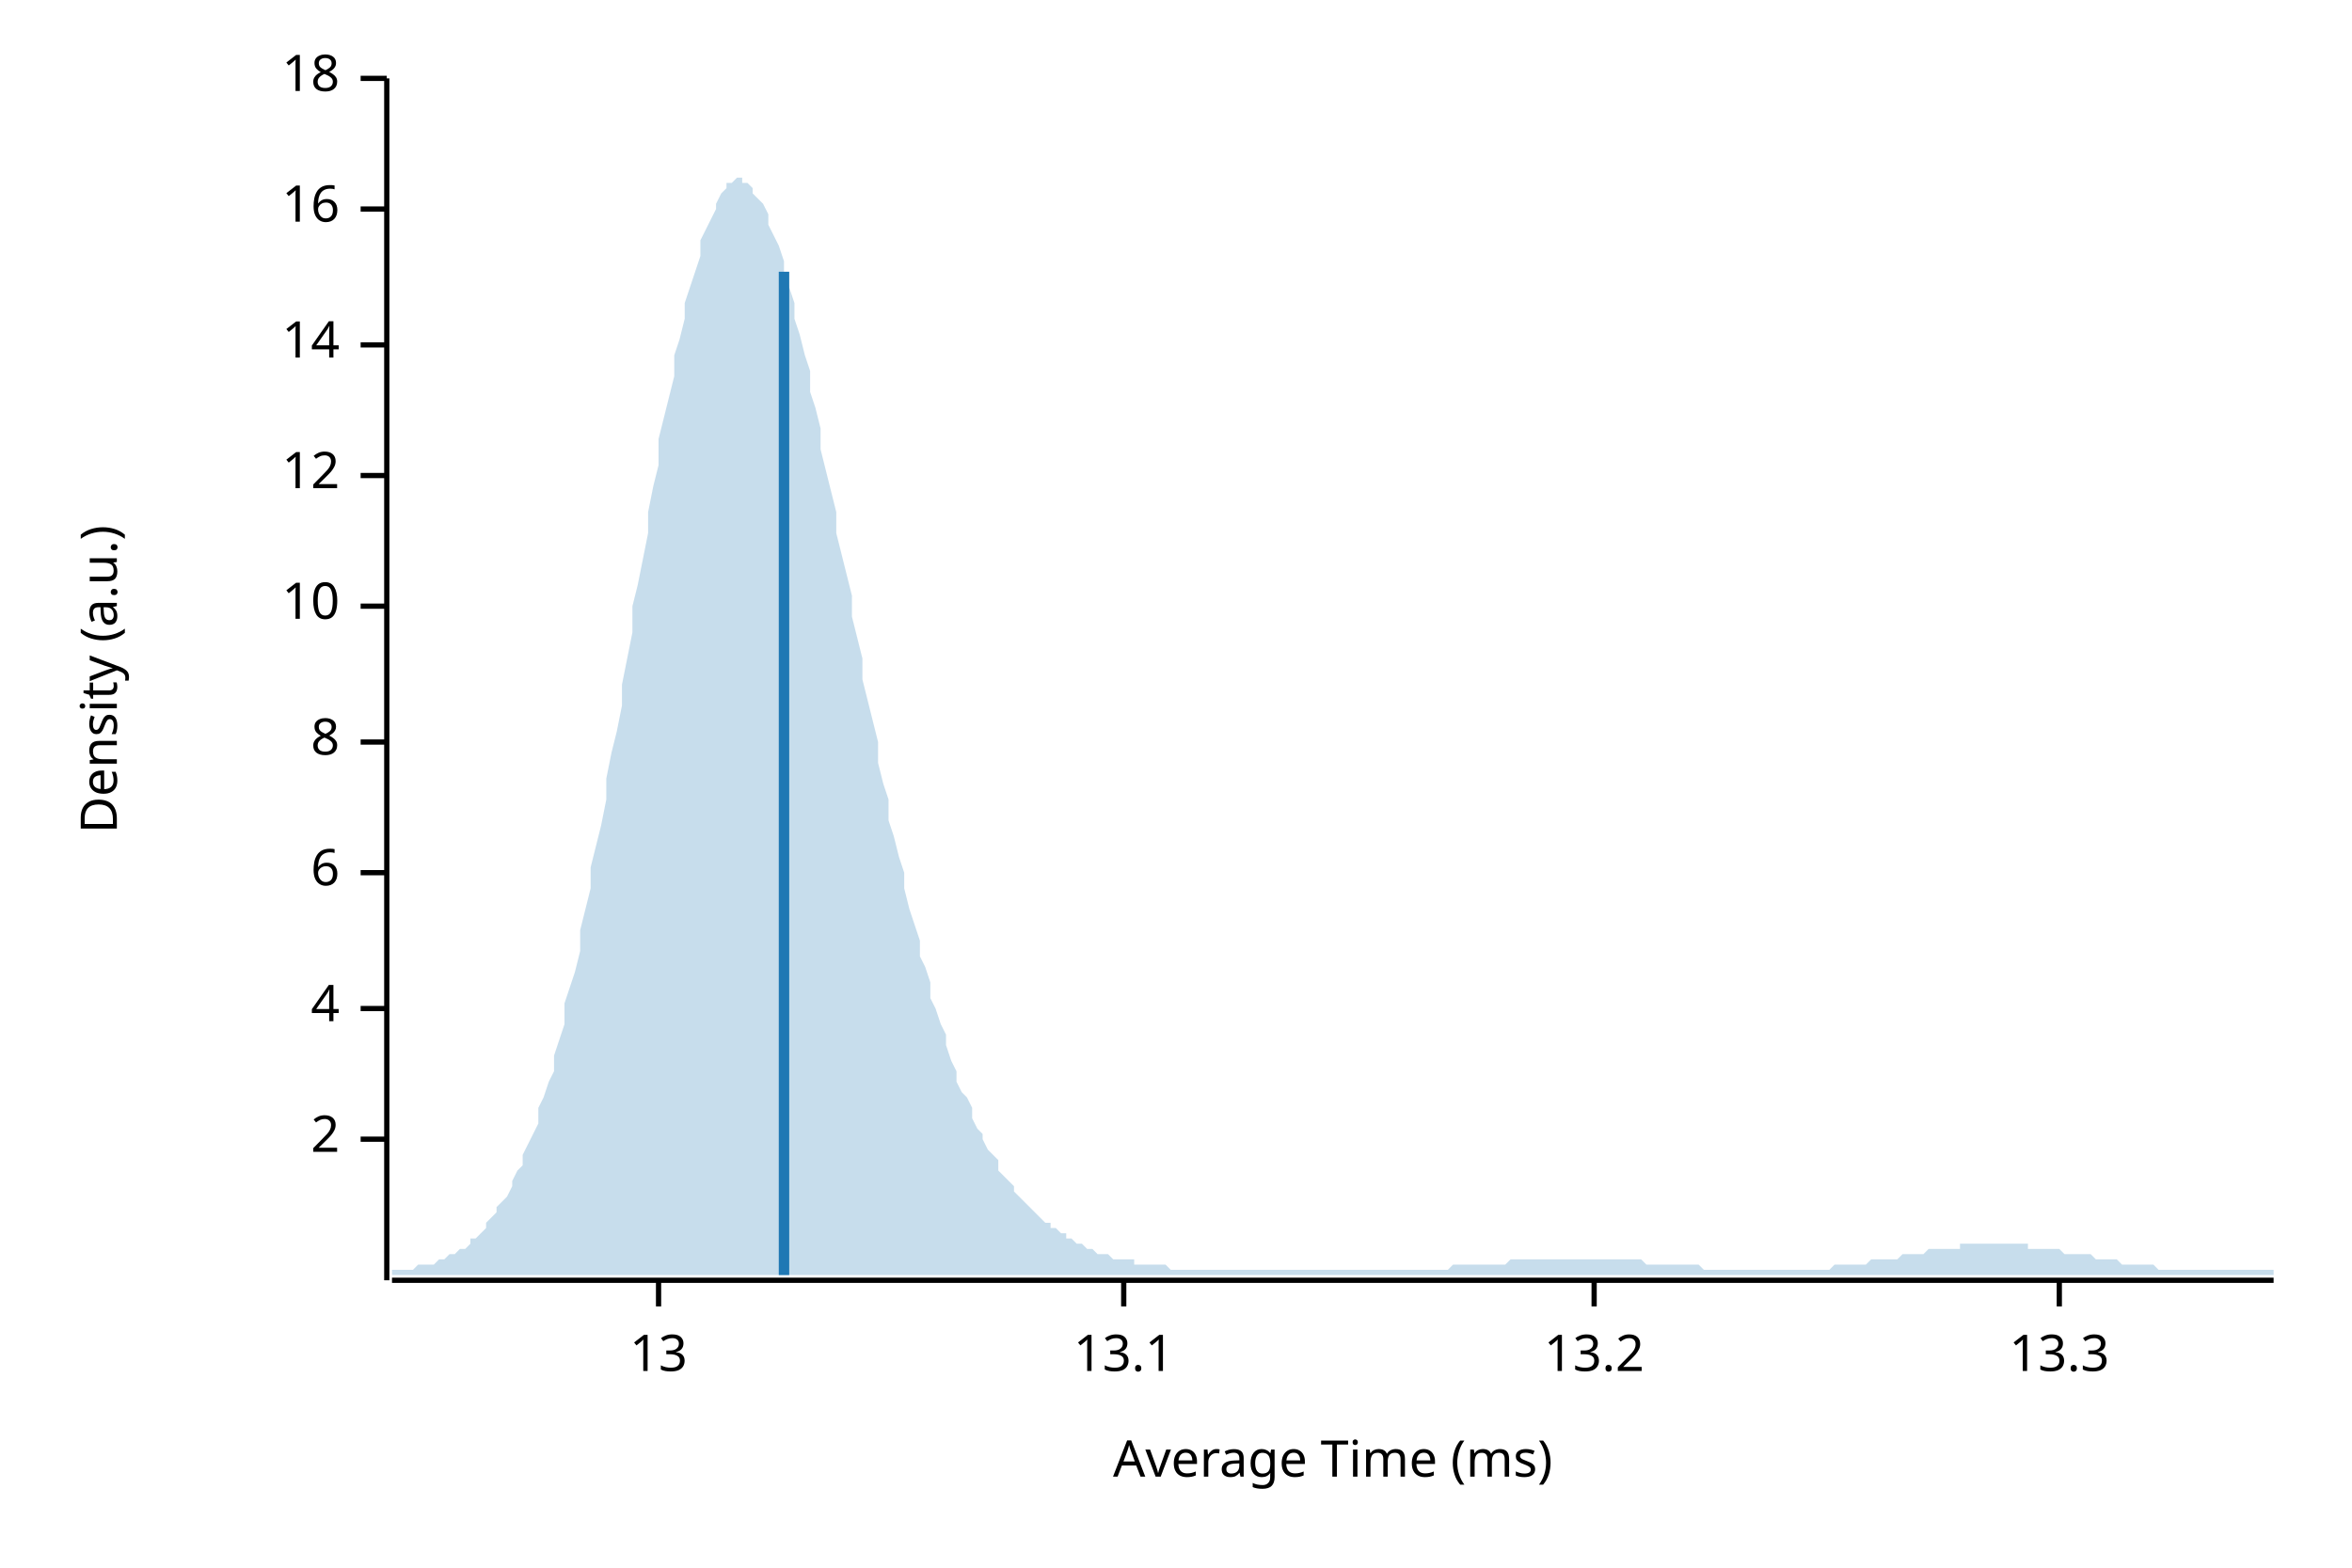
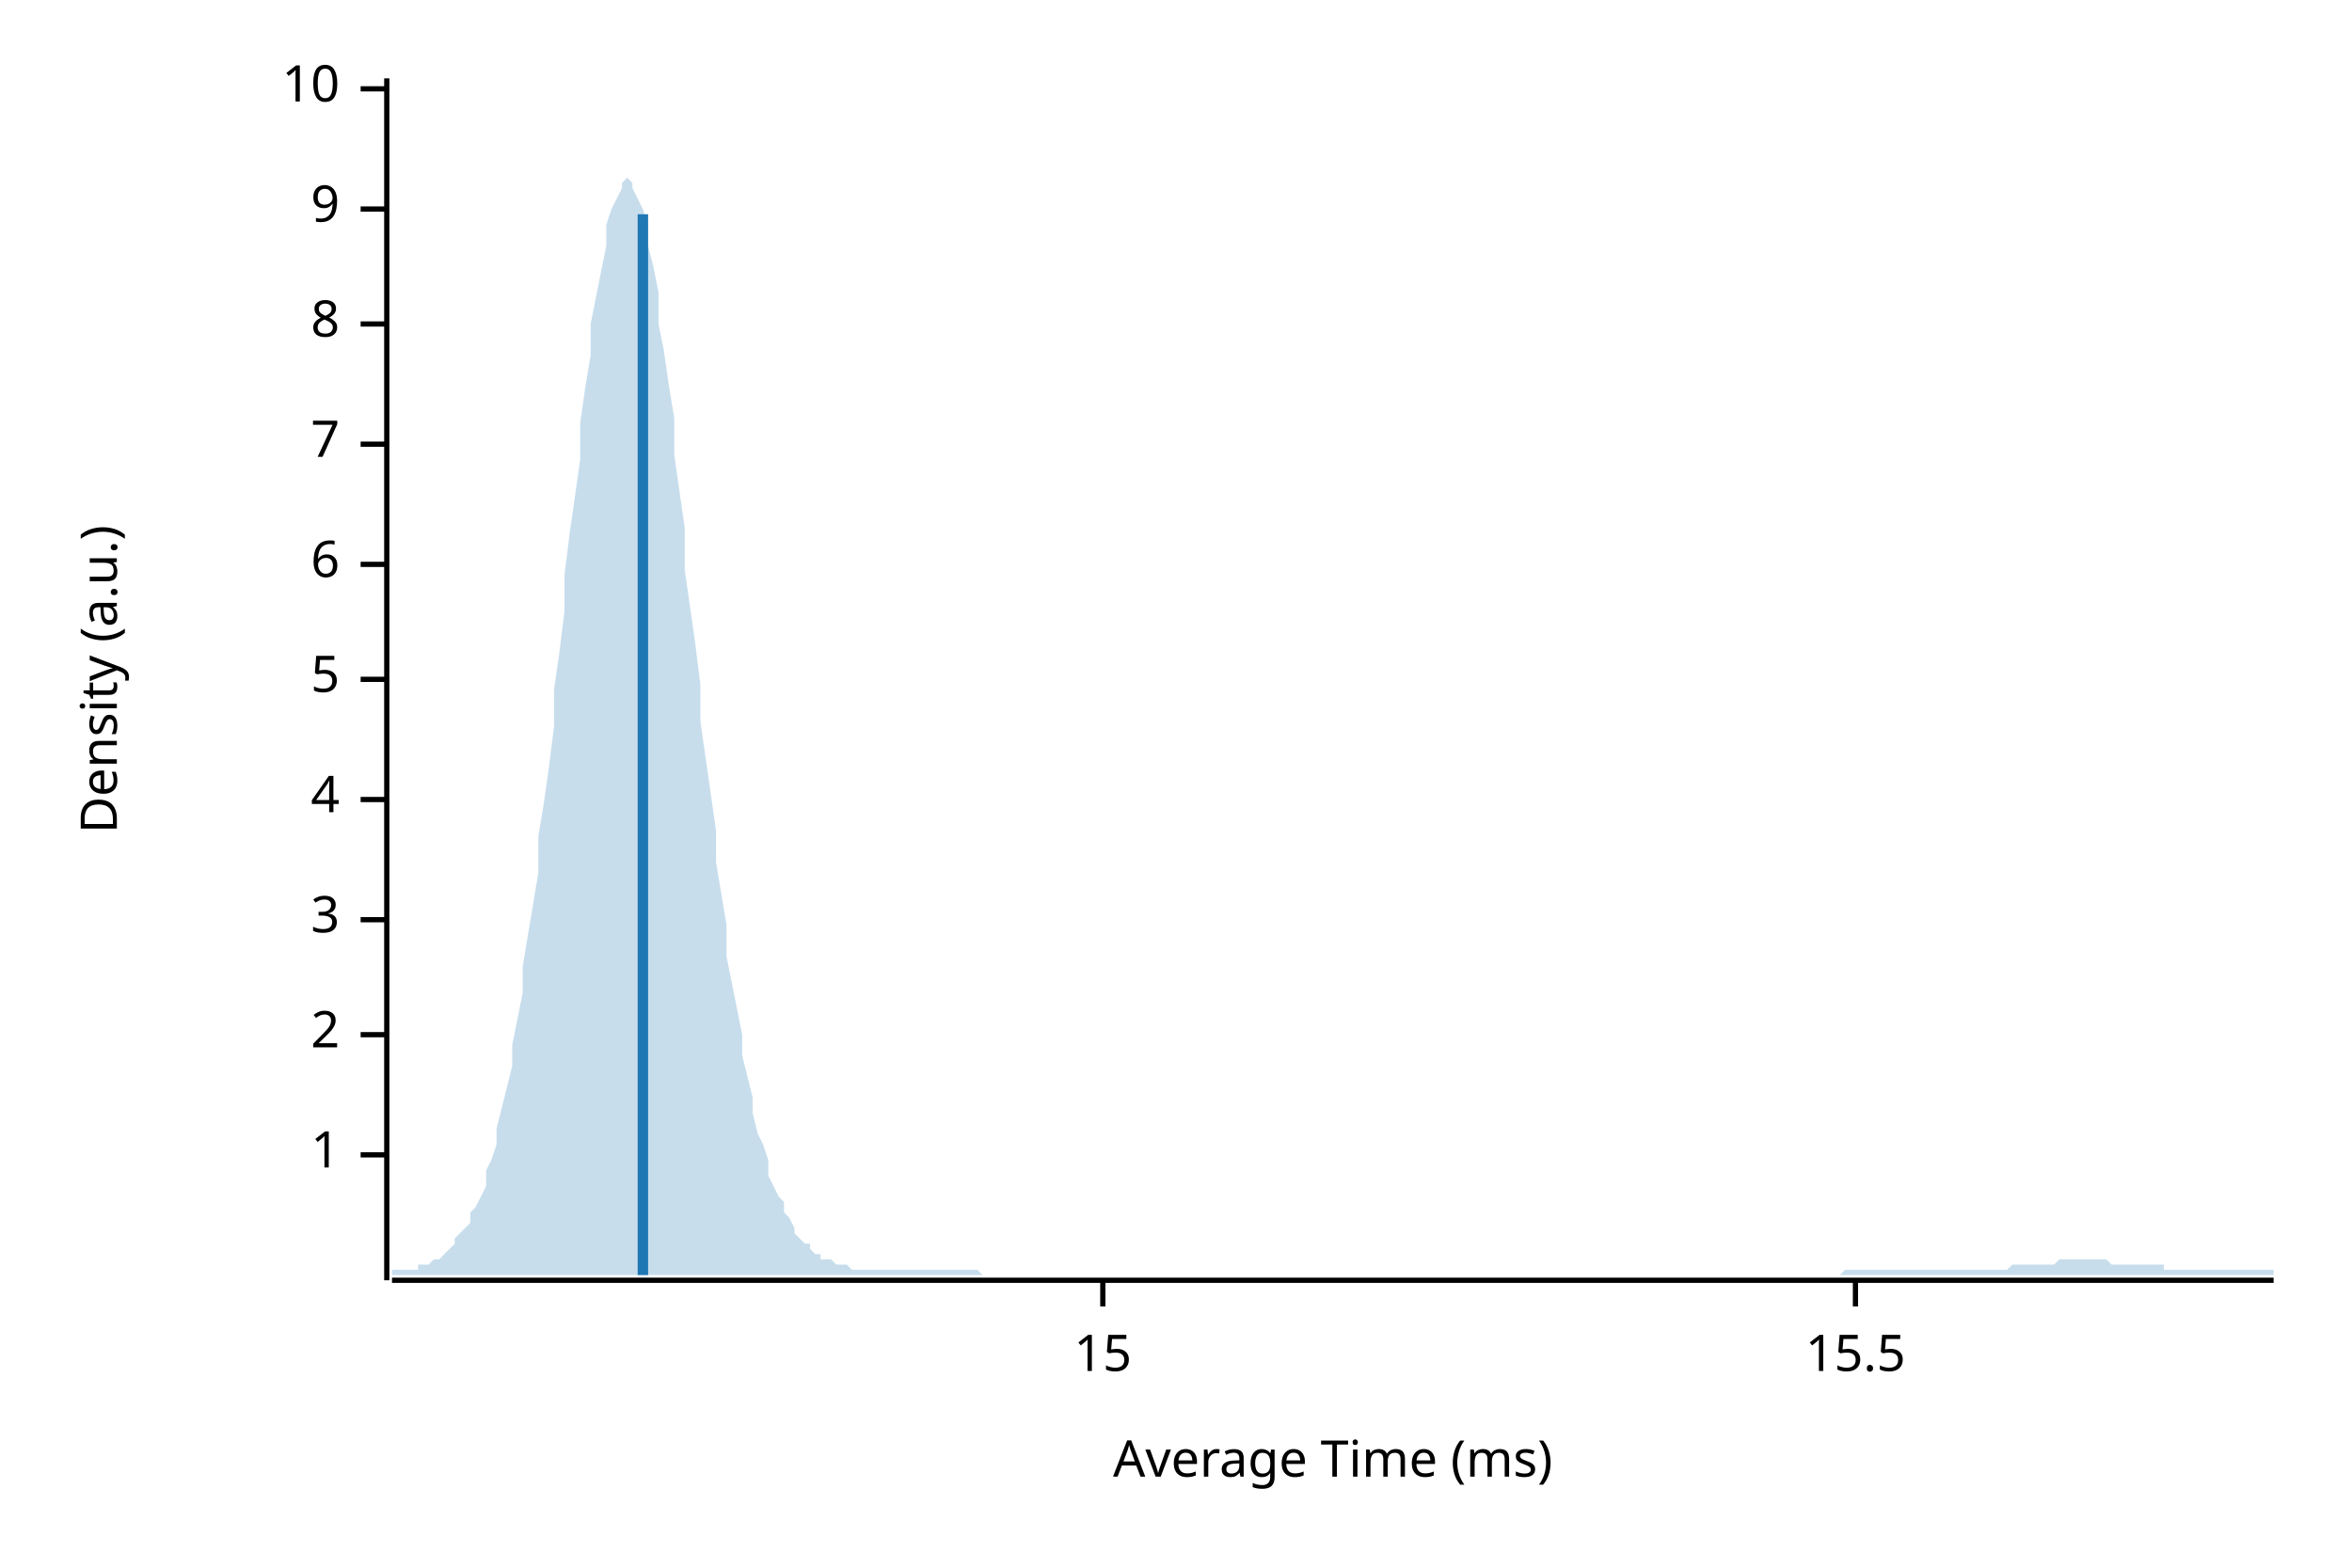
<svg xmlns="http://www.w3.org/2000/svg" width="450" height="300" viewBox="0 0 450 300">
  <text x="15" y="130" dy="0.76em" text-anchor="middle" font-family="sans-serif" font-size="9.677" opacity="1" fill="#000000" transform="rotate(270, 15, 130)">
Density (a.u.)
</text>
  <text x="255" y="285" dy="-0.5ex" text-anchor="middle" font-family="sans-serif" font-size="9.677" opacity="1" fill="#000000">
Average Time (ms)
</text>
  <polyline fill="none" opacity="1" stroke="#000000" stroke-width="1" points="74,15 74,245 " />
-   <text x="65" y="218" dy="0.5ex" text-anchor="end" font-family="sans-serif" font-size="9.677" opacity="1" fill="#000000">
+   <text x="65" y="221" dy="0.5ex" text-anchor="end" font-family="sans-serif" font-size="9.677" opacity="1" fill="#000000">
+ 1
+ </text>
+   <polyline fill="none" opacity="1" stroke="#000000" stroke-width="1" points="69,221 74,221 " />
+   <text x="65" y="198" dy="0.5ex" text-anchor="end" font-family="sans-serif" font-size="9.677" opacity="1" fill="#000000">
2
</text>
-   <polyline fill="none" opacity="1" stroke="#000000" stroke-width="1" points="69,218 74,218 " />
-   <text x="65" y="193" dy="0.5ex" text-anchor="end" font-family="sans-serif" font-size="9.677" opacity="1" fill="#000000">
+   <polyline fill="none" opacity="1" stroke="#000000" stroke-width="1" points="69,198 74,198 " />
+   <text x="65" y="176" dy="0.5ex" text-anchor="end" font-family="sans-serif" font-size="9.677" opacity="1" fill="#000000">
+ 3
+ </text>
+   <polyline fill="none" opacity="1" stroke="#000000" stroke-width="1" points="69,176 74,176 " />
+   <text x="65" y="153" dy="0.5ex" text-anchor="end" font-family="sans-serif" font-size="9.677" opacity="1" fill="#000000">
4
</text>
-   <polyline fill="none" opacity="1" stroke="#000000" stroke-width="1" points="69,193 74,193 " />
-   <text x="65" y="167" dy="0.5ex" text-anchor="end" font-family="sans-serif" font-size="9.677" opacity="1" fill="#000000">
+   <polyline fill="none" opacity="1" stroke="#000000" stroke-width="1" points="69,153 74,153 " />
+   <text x="65" y="130" dy="0.5ex" text-anchor="end" font-family="sans-serif" font-size="9.677" opacity="1" fill="#000000">
+ 5
+ </text>
+   <polyline fill="none" opacity="1" stroke="#000000" stroke-width="1" points="69,130 74,130 " />
+   <text x="65" y="108" dy="0.5ex" text-anchor="end" font-family="sans-serif" font-size="9.677" opacity="1" fill="#000000">
6
</text>
-   <polyline fill="none" opacity="1" stroke="#000000" stroke-width="1" points="69,167 74,167 " />
-   <text x="65" y="142" dy="0.5ex" text-anchor="end" font-family="sans-serif" font-size="9.677" opacity="1" fill="#000000">
+   <polyline fill="none" opacity="1" stroke="#000000" stroke-width="1" points="69,108 74,108 " />
+   <text x="65" y="85" dy="0.5ex" text-anchor="end" font-family="sans-serif" font-size="9.677" opacity="1" fill="#000000">
+ 7
+ </text>
+   <polyline fill="none" opacity="1" stroke="#000000" stroke-width="1" points="69,85 74,85 " />
+   <text x="65" y="62" dy="0.5ex" text-anchor="end" font-family="sans-serif" font-size="9.677" opacity="1" fill="#000000">
8
</text>
-   <polyline fill="none" opacity="1" stroke="#000000" stroke-width="1" points="69,142 74,142 " />
-   <text x="65" y="116" dy="0.5ex" text-anchor="end" font-family="sans-serif" font-size="9.677" opacity="1" fill="#000000">
+   <polyline fill="none" opacity="1" stroke="#000000" stroke-width="1" points="69,62 74,62 " />
+   <text x="65" y="40" dy="0.5ex" text-anchor="end" font-family="sans-serif" font-size="9.677" opacity="1" fill="#000000">
+ 9
+ </text>
+   <polyline fill="none" opacity="1" stroke="#000000" stroke-width="1" points="69,40 74,40 " />
+   <text x="65" y="17" dy="0.5ex" text-anchor="end" font-family="sans-serif" font-size="9.677" opacity="1" fill="#000000">
10
</text>
-   <polyline fill="none" opacity="1" stroke="#000000" stroke-width="1" points="69,116 74,116 " />
-   <text x="65" y="91" dy="0.5ex" text-anchor="end" font-family="sans-serif" font-size="9.677" opacity="1" fill="#000000">
- 12
+   <polyline fill="none" opacity="1" stroke="#000000" stroke-width="1" points="69,17 74,17 " />
+   <polyline fill="none" opacity="1" stroke="#000000" stroke-width="1" points="75,245 435,245 " />
+   <text x="211" y="255" dy="0.76em" text-anchor="middle" font-family="sans-serif" font-size="9.677" opacity="1" fill="#000000">
+ 15
</text>
-   <polyline fill="none" opacity="1" stroke="#000000" stroke-width="1" points="69,91 74,91 " />
-   <text x="65" y="66" dy="0.5ex" text-anchor="end" font-family="sans-serif" font-size="9.677" opacity="1" fill="#000000">
- 14
+   <polyline fill="none" opacity="1" stroke="#000000" stroke-width="1" points="211,245 211,250 " />
+   <text x="355" y="255" dy="0.76em" text-anchor="middle" font-family="sans-serif" font-size="9.677" opacity="1" fill="#000000">
+ 15.5
</text>
-   <polyline fill="none" opacity="1" stroke="#000000" stroke-width="1" points="69,66 74,66 " />
-   <text x="65" y="40" dy="0.5ex" text-anchor="end" font-family="sans-serif" font-size="9.677" opacity="1" fill="#000000">
- 16
- </text>
-   <polyline fill="none" opacity="1" stroke="#000000" stroke-width="1" points="69,40 74,40 " />
-   <text x="65" y="15" dy="0.5ex" text-anchor="end" font-family="sans-serif" font-size="9.677" opacity="1" fill="#000000">
- 18
- </text>
-   <polyline fill="none" opacity="1" stroke="#000000" stroke-width="1" points="69,15 74,15 " />
-   <polyline fill="none" opacity="1" stroke="#000000" stroke-width="1" points="75,245 435,245 " />
-   <text x="126" y="255" dy="0.76em" text-anchor="middle" font-family="sans-serif" font-size="9.677" opacity="1" fill="#000000">
- 13
- </text>
-   <polyline fill="none" opacity="1" stroke="#000000" stroke-width="1" points="126,245 126,250 " />
-   <text x="215" y="255" dy="0.76em" text-anchor="middle" font-family="sans-serif" font-size="9.677" opacity="1" fill="#000000">
- 13.1
- </text>
-   <polyline fill="none" opacity="1" stroke="#000000" stroke-width="1" points="215,245 215,250 " />
-   <text x="305" y="255" dy="0.76em" text-anchor="middle" font-family="sans-serif" font-size="9.677" opacity="1" fill="#000000">
- 13.2
- </text>
-   <polyline fill="none" opacity="1" stroke="#000000" stroke-width="1" points="305,245 305,250 " />
-   <text x="394" y="255" dy="0.76em" text-anchor="middle" font-family="sans-serif" font-size="9.677" opacity="1" fill="#000000">
- 13.3
- </text>
-   <polyline fill="none" opacity="1" stroke="#000000" stroke-width="1" points="394,245 394,250 " />
-   <polygon opacity="0.25" fill="#1F78B4" points="75,243 75,243 76,243 77,243 77,243 78,243 79,243 80,242 80,242 81,242 82,242 82,242 83,242 84,241 85,241 85,241 86,240 87,240 87,240 88,239 89,239 90,238 90,237 91,237 92,236 93,235 93,234 94,233 95,232 95,231 96,230 97,229 98,227 98,226 99,224 100,223 100,221 101,219 102,217 103,215 103,212 104,210 105,207 106,205 106,202 107,199 108,196 108,192 109,189 110,186 111,182 111,178 112,174 113,170 113,166 114,162 115,158 116,153 116,149 117,144 118,140 119,135 119,131 120,126 121,121 121,116 122,112 123,107 124,102 124,98 125,93 126,89 126,84 127,80 128,76 129,72 129,68 130,65 131,61 131,58 132,55 133,52 134,49 134,46 135,44 136,42 137,40 137,39 138,37 139,36 139,35 140,35 141,34 142,34 142,35 143,35 144,36 144,37 145,38 146,39 147,41 147,43 148,45 149,47 150,50 150,52 151,55 152,58 152,61 153,64 154,68 155,71 155,75 156,78 157,82 157,86 158,90 159,94 160,98 160,102 161,106 162,110 163,114 163,118 164,122 165,126 165,130 166,134 167,138 168,142 168,146 169,150 170,153 170,157 171,160 172,164 173,167 173,170 174,174 175,177 176,180 176,183 177,185 178,188 178,191 179,193 180,196 181,198 181,200 182,203 183,205 183,207 184,209 185,210 186,212 186,214 187,216 188,217 188,218 189,220 190,221 191,222 191,224 192,225 193,226 194,227 194,228 195,229 196,230 196,230 197,231 198,232 199,233 199,233 200,234 201,234 201,235 202,235 203,236 204,236 204,237 205,237 206,238 207,238 207,238 208,239 209,239 209,239 210,240 211,240 212,240 212,240 213,241 214,241 214,241 215,241 216,241 217,241 217,242 218,242 219,242 220,242 220,242 221,242 222,242 222,242 223,242 224,243 225,243 225,243 226,243 227,243 227,243 228,243 229,243 230,243 230,243 231,243 232,243 232,243 233,243 234,243 235,243 235,243 236,243 237,243 238,243 238,243 239,243 240,243 240,243 241,243 242,243 243,243 243,243 244,243 245,243 245,243 246,243 247,243 248,243 248,243 249,243 250,243 251,243 251,243 252,243 253,243 253,243 254,243 255,243 256,243 256,243 257,243 258,243 258,243 259,243 260,243 261,243 261,243 262,243 263,243 264,243 264,243 265,243 266,243 266,243 267,243 268,243 269,243 269,243 270,243 271,243 271,243 272,243 273,243 274,243 274,243 275,243 276,243 277,243 277,243 278,242 279,242 279,242 280,242 281,242 282,242 282,242 283,242 284,242 284,242 285,242 286,242 287,242 287,242 288,242 289,241 289,241 290,241 291,241 292,241 292,241 293,241 294,241 295,241 295,241 296,241 297,241 297,241 298,241 299,241 300,241 300,241 301,241 302,241 302,241 303,241 304,241 305,241 305,241 306,241 307,241 308,241 308,241 309,241 310,241 310,241 311,241 312,241 313,241 313,241 314,241 315,242 315,242 316,242 317,242 318,242 318,242 319,242 320,242 321,242 321,242 322,242 323,242 323,242 324,242 325,242 326,243 326,243 327,243 328,243 328,243 329,243 330,243 331,243 331,243 332,243 333,243 333,243 334,243 335,243 336,243 336,243 337,243 338,243 339,243 339,243 340,243 341,243 341,243 342,243 343,243 344,243 344,243 345,243 346,243 346,243 347,243 348,243 349,243 349,243 350,243 351,242 352,242 352,242 353,242 354,242 354,242 355,242 356,242 357,242 357,242 358,241 359,241 359,241 360,241 361,241 362,241 362,241 363,241 364,240 365,240 365,240 366,240 367,240 367,240 368,240 369,239 370,239 370,239 371,239 372,239 372,239 373,239 374,239 375,239 375,238 376,238 377,238 378,238 378,238 379,238 380,238 380,238 381,238 382,238 383,238 383,238 384,238 385,238 385,238 386,238 387,238 388,238 388,239 389,239 390,239 390,239 391,239 392,239 393,239 393,239 394,239 395,240 396,240 396,240 397,240 398,240 398,240 399,240 400,240 401,241 401,241 402,241 403,241 403,241 404,241 405,241 406,242 406,242 407,242 408,242 409,242 409,242 410,242 411,242 411,242 412,242 413,243 414,243 414,243 415,243 416,243 416,243 417,243 418,243 419,243 419,243 420,243 421,243 422,243 422,243 423,243 424,243 424,243 425,243 426,243 427,243 427,243 428,243 429,243 429,243 430,243 431,243 432,243 432,243 433,243 434,243 435,243 435,244 75,244 " />
-   <polyline fill="none" opacity="1" stroke="#1F78B4" stroke-width="2" points="150,244 150,52 " />
+   <polyline fill="none" opacity="1" stroke="#000000" stroke-width="1" points="355,245 355,250 " />
+   <polygon opacity="0.25" fill="#1F78B4" points="75,243 75,243 76,243 77,243 77,243 78,243 79,243 80,243 80,242 81,242 82,242 82,242 83,241 84,241 85,240 85,240 86,239 87,238 87,237 88,236 89,235 90,234 90,232 91,231 92,229 93,227 93,224 94,222 95,219 95,216 96,212 97,208 98,204 98,200 99,195 100,190 100,185 101,179 102,173 103,167 103,160 104,154 105,147 106,139 106,132 107,125 108,117 108,110 109,102 110,95 111,88 111,81 112,74 113,68 113,62 114,57 115,52 116,47 116,43 117,40 118,38 119,36 119,35 120,34 121,35 121,36 122,38 123,40 124,43 124,47 125,51 126,56 126,62 127,67 128,74 129,80 129,87 130,94 131,101 131,109 132,116 133,123 134,131 134,138 135,145 136,152 137,159 137,165 138,171 139,177 139,183 140,188 141,193 142,198 142,202 143,206 144,210 144,213 145,217 146,219 147,222 147,225 148,227 149,229 150,230 150,232 151,233 152,235 152,236 153,237 154,238 155,238 155,239 156,240 157,240 157,241 158,241 159,241 160,242 160,242 161,242 162,242 163,243 163,243 164,243 165,243 165,243 166,243 167,243 168,243 168,243 169,243 170,243 170,243 171,243 172,243 173,243 173,243 174,243 175,243 176,243 176,243 177,243 178,243 178,243 179,243 180,243 181,243 181,243 182,243 183,243 183,243 184,243 185,243 186,243 186,243 187,243 188,244 188,244 189,244 190,244 191,244 191,244 192,244 193,244 194,244 194,244 195,244 196,244 196,244 197,244 198,244 199,244 199,244 200,244 201,244 201,244 202,244 203,244 204,244 204,244 205,244 206,244 207,244 207,244 208,244 209,244 209,244 210,244 211,244 212,244 212,244 213,244 214,244 214,244 215,244 216,244 217,244 217,244 218,244 219,244 220,244 220,244 221,244 222,244 222,244 223,244 224,244 225,244 225,244 226,244 227,244 227,244 228,244 229,244 230,244 230,244 231,244 232,244 232,244 233,244 234,244 235,244 235,244 236,244 237,244 238,244 238,244 239,244 240,244 240,244 241,244 242,244 243,244 243,244 244,244 245,244 245,244 246,244 247,244 248,244 248,244 249,244 250,244 251,244 251,244 252,244 253,244 253,244 254,244 255,244 256,244 256,244 257,244 258,244 258,244 259,244 260,244 261,244 261,244 262,244 263,244 264,244 264,244 265,244 266,244 266,244 267,244 268,244 269,244 269,244 270,244 271,244 271,244 272,244 273,244 274,244 274,244 275,244 276,244 277,244 277,244 278,244 279,244 279,244 280,244 281,244 282,244 282,244 283,244 284,244 284,244 285,244 286,244 287,244 287,244 288,244 289,244 289,244 290,244 291,244 292,244 292,244 293,244 294,244 295,244 295,244 296,244 297,244 297,244 298,244 299,244 300,244 300,244 301,244 302,244 302,244 303,244 304,244 305,244 305,244 306,244 307,244 308,244 308,244 309,244 310,244 310,244 311,244 312,244 313,244 313,244 314,244 315,244 315,244 316,244 317,244 318,244 318,244 319,244 320,244 321,244 321,244 322,244 323,244 323,244 324,244 325,244 326,244 326,244 327,244 328,244 328,244 329,244 330,244 331,244 331,244 332,244 333,244 333,244 334,244 335,244 336,244 336,244 337,244 338,244 339,244 339,244 340,244 341,244 341,244 342,244 343,244 344,244 344,244 345,244 346,244 346,244 347,244 348,244 349,244 349,244 350,244 351,244 352,244 352,244 353,243 354,243 354,243 355,243 356,243 357,243 357,243 358,243 359,243 359,243 360,243 361,243 362,243 362,243 363,243 364,243 365,243 365,243 366,243 367,243 367,243 368,243 369,243 370,243 370,243 371,243 372,243 372,243 373,243 374,243 375,243 375,243 376,243 377,243 378,243 378,243 379,243 380,243 380,243 381,243 382,243 383,243 383,243 384,243 385,242 385,242 386,242 387,242 388,242 388,242 389,242 390,242 390,242 391,242 392,242 393,242 393,242 394,241 395,241 396,241 396,241 397,241 398,241 398,241 399,241 400,241 401,241 401,241 402,241 403,241 403,241 404,242 405,242 406,242 406,242 407,242 408,242 409,242 409,242 410,242 411,242 411,242 412,242 413,242 414,242 414,243 415,243 416,243 416,243 417,243 418,243 419,243 419,243 420,243 421,243 422,243 422,243 423,243 424,243 424,243 425,243 426,243 427,243 427,243 428,243 429,243 429,243 430,243 431,243 432,243 432,243 433,243 434,243 435,243 435,244 75,244 " />
+   <polyline fill="none" opacity="1" stroke="#1F78B4" stroke-width="2" points="123,244 123,41 " />
</svg>
